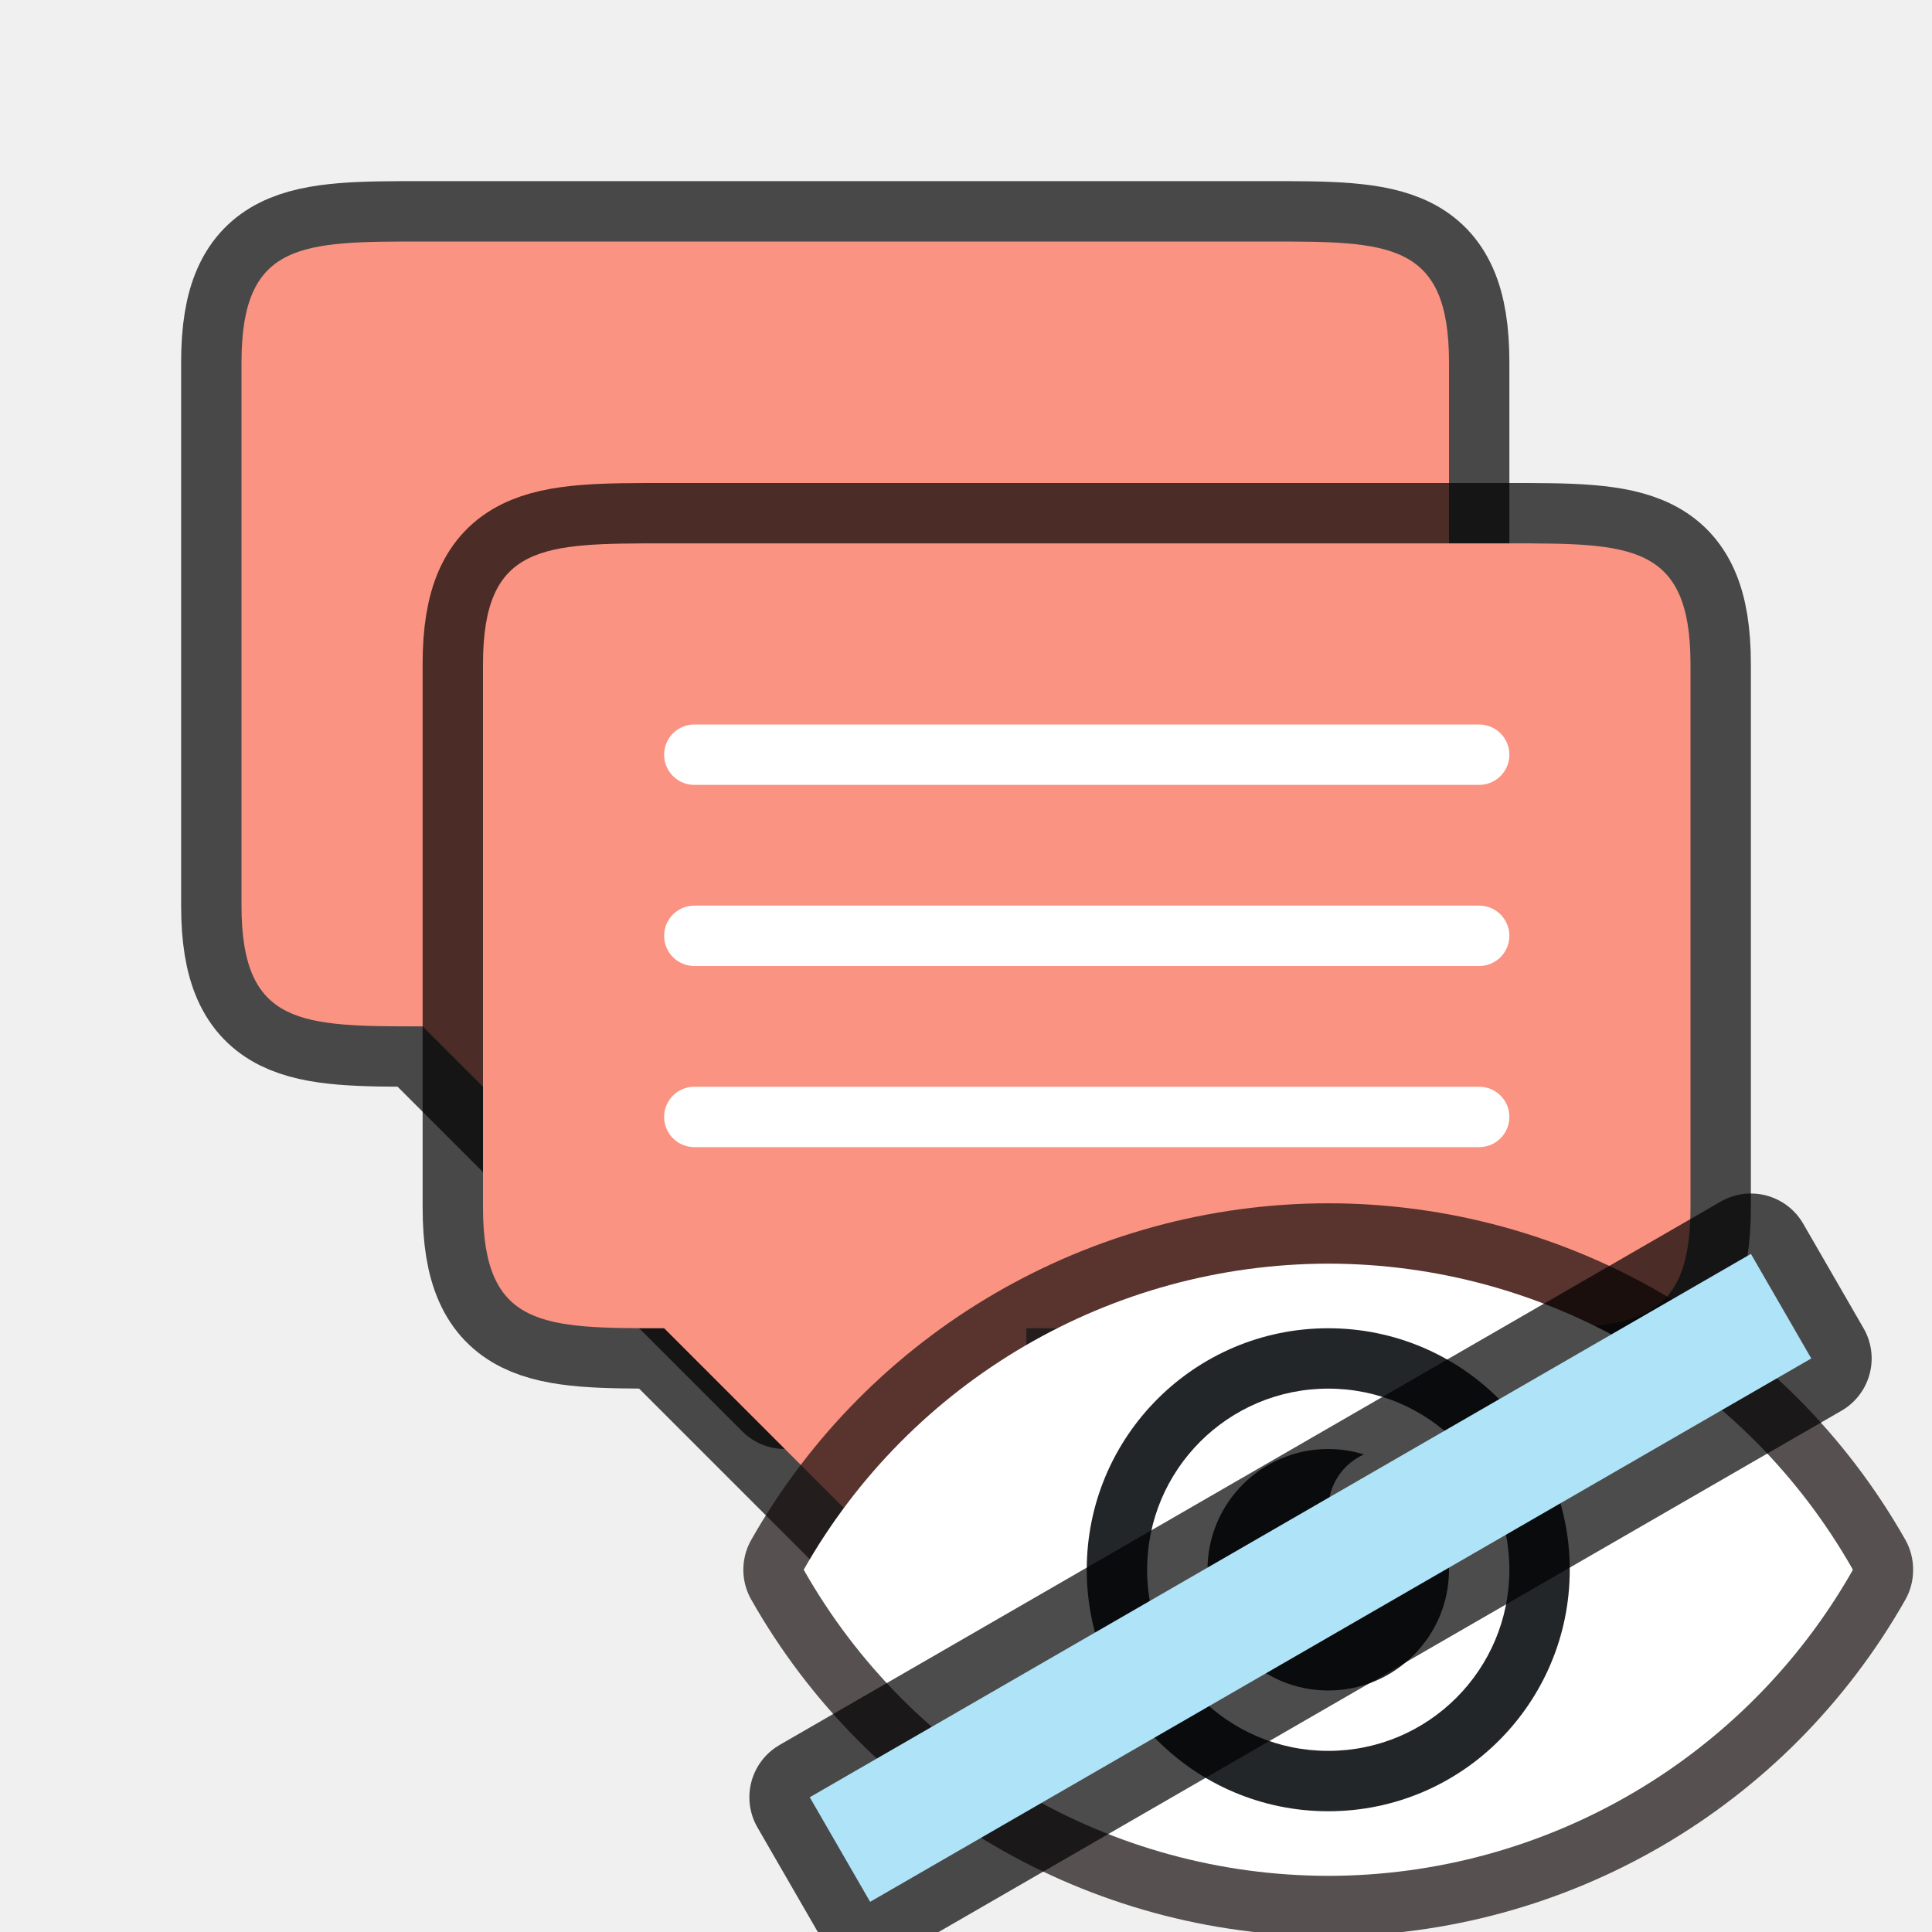
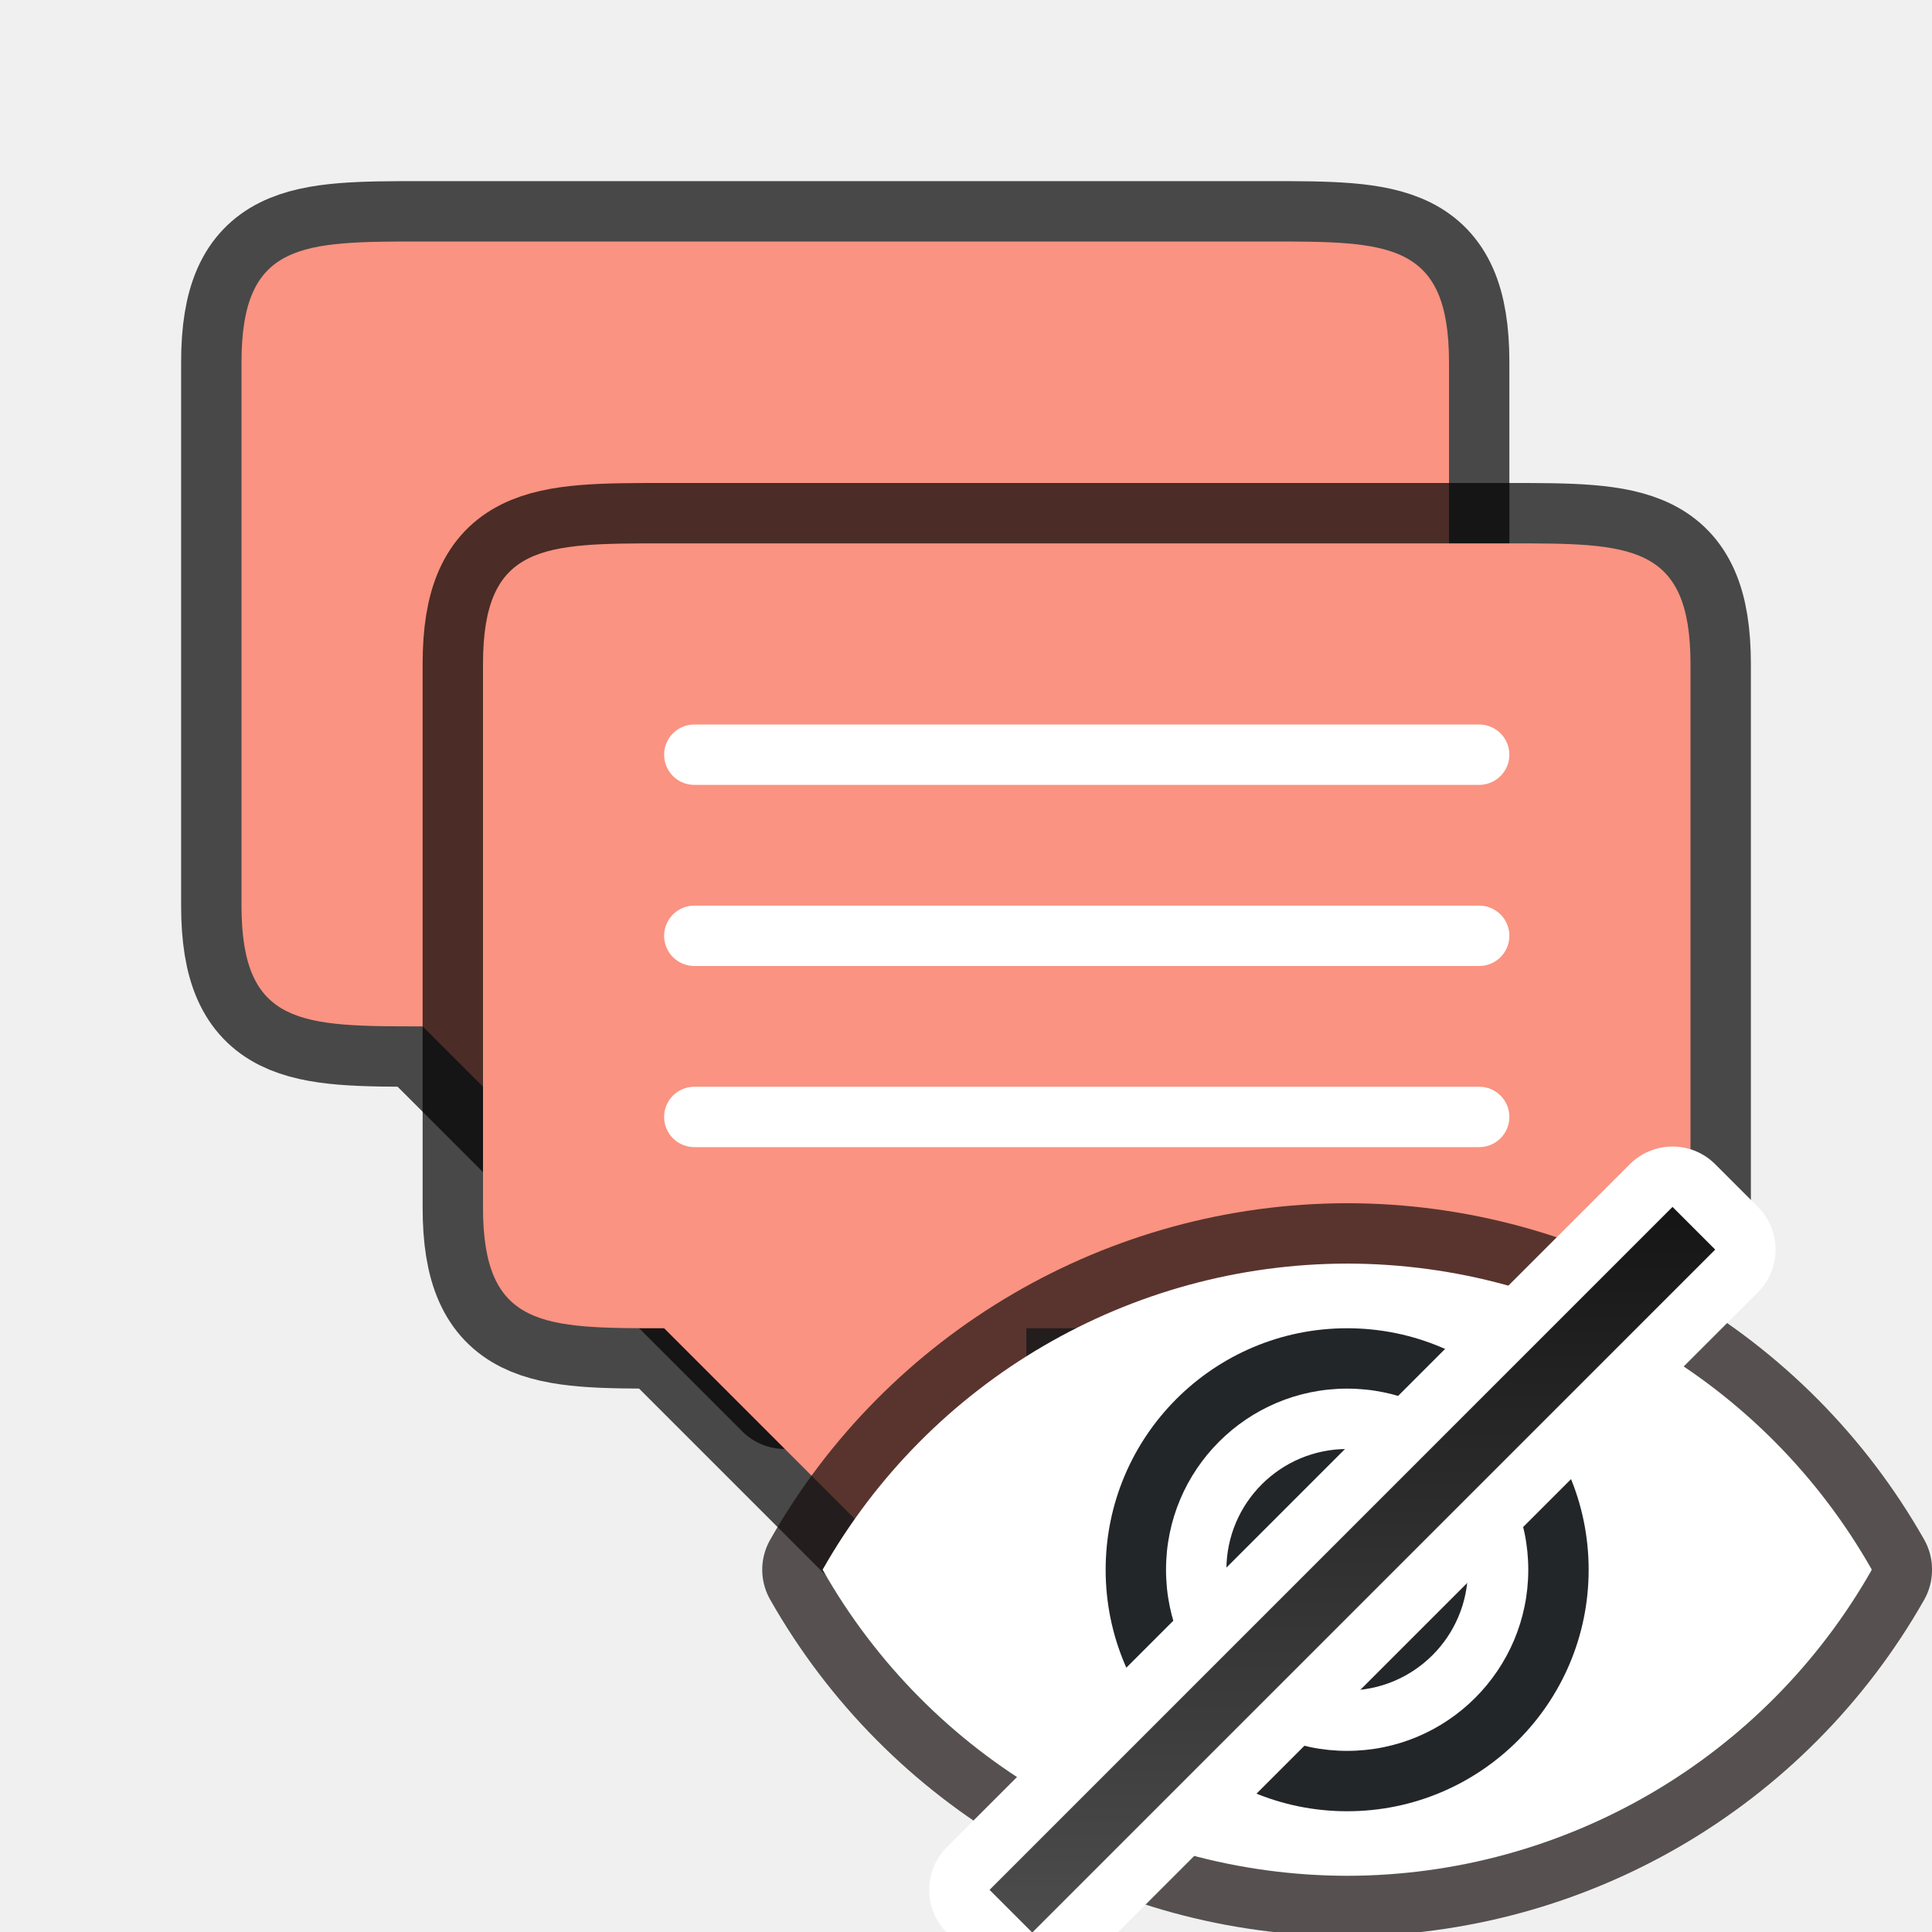
- <svg xmlns="http://www.w3.org/2000/svg" viewBox="0 0 32 32" version="1.1" id="svg4">
-   <defs id="defs8" />
+ <svg xmlns="http://www.w3.org/2000/svg" xmlns:xlink="http://www.w3.org/1999/xlink" viewBox="0 0 32 32" version="1.1" id="svg4">
+   <defs id="defs8">
+     <linearGradient xlink:href="#linearGradient854" id="linearGradient860" gradientUnits="userSpaceOnUse" x1="22" y1="20" x2="22" y2="32" gradientTransform="translate(0.3997228,-2.7141429e-4)" />
+     <linearGradient id="linearGradient854">
+       <stop style="stop-color:#151515;stop-opacity:1" offset="0" id="stop850" />
+       <stop style="stop-color:#4d4d4d;stop-opacity:1" offset="1" id="stop852" />
+     </linearGradient>
+     <linearGradient xlink:href="#linearGradient854" id="linearGradient871" gradientUnits="userSpaceOnUse" gradientTransform="translate(0.3997228,-2.7141429e-4)" x1="22" y1="20" x2="22" y2="32" />
+   </defs>
  <path id="path34" style="opacity:0.7;fill:#000000;fill-opacity:1;fill-rule:nonzero;stroke:#000000;stroke-width:2;stroke-linecap:butt;stroke-linejoin:round;stroke-miterlimit:4;stroke-dasharray:none;stroke-dashoffset:0;stroke-opacity:1" d="M 24,12 V 6 C 24,4 23,4 21,4 H 7 c -2,0 -3,0 -3,2 V 15 c 0,2 1,2 3,2 l 6,6 v -6 h 3 5 c 2,0 3,0 3,-2 z" />
  <path d="M 24,12 V 6 C 24,4 23,4 21,4 H 7 c -2,0 -3,0 -3,2 V 15 c 0,2 1,2 3,2 l 6,6 v -6 h 3 5 c 2,0 3,0 3,-2 z" style="opacity:1;fill:#fa9381;fill-opacity:1;fill-rule:nonzero;stroke:none;stroke-width:0.001;stroke-linecap:butt;stroke-linejoin:round;stroke-miterlimit:4;stroke-dasharray:none;stroke-dashoffset:0;stroke-opacity:1" id="path36" />
  <path d="m 28,17 v -6 c 0,-2 -1,-2 -3,-2 H 11 c -2,0 -3,0 -3,2 V 20 c 0,2 1,2 3,2 l 6,6 v -6 h 3 5 c 2,0 3,0 3,-2 z" style="opacity:0.7;fill:#000000;fill-opacity:1;fill-rule:nonzero;stroke:#000000;stroke-width:2;stroke-linecap:butt;stroke-linejoin:round;stroke-miterlimit:4;stroke-dasharray:none;stroke-dashoffset:0;stroke-opacity:1" id="path816" />
  <path id="rect841-3" style="opacity:1;fill:#fa9381;fill-opacity:1;fill-rule:nonzero;stroke:none;stroke-width:0.001;stroke-linecap:butt;stroke-linejoin:round;stroke-miterlimit:4;stroke-dasharray:none;stroke-dashoffset:0;stroke-opacity:1" d="m 28,17 v -6 c 0,-2 -1,-2 -3,-2 H 11 c -2,0 -3,0 -3,2 V 20 c 0,2 1,2 3,2 l 6,6 v -6 h 3 5 c 2,0 3,0 3,-2 z" />
  <rect style="opacity:1;fill:#ffffff;fill-opacity:1;stroke:none;stroke-width:2;stroke-linecap:round;stroke-linejoin:round;stroke-miterlimit:4;stroke-dasharray:none;stroke-opacity:1" id="rect833" width="14" height="1" x="11" y="12" ry="0.5" />
  <rect ry="0.5" y="15" x="11" height="1" width="14" id="rect835" style="opacity:1;fill:#ffffff;fill-opacity:1;stroke:none;stroke-width:2;stroke-linecap:round;stroke-linejoin:round;stroke-miterlimit:4;stroke-dasharray:none;stroke-opacity:1" />
  <rect style="opacity:1;fill:#ffffff;fill-opacity:1;stroke:none;stroke-width:2;stroke-linecap:round;stroke-linejoin:round;stroke-miterlimit:4;stroke-dasharray:none;stroke-opacity:1" id="rect837" width="14" height="1" x="11" y="18" ry="0.5" />
-   <path style="opacity:0.7;fill:#090909;fill-opacity:1;stroke:#140c0c;stroke-width:2;stroke-linejoin:round;stroke-miterlimit:4;stroke-dasharray:none;stroke-opacity:1" id="path839" d="m 21.998,20.93 c -3.596,0.005 -6.913,1.941 -8.686,5.07 1.773,3.129 5.089,5.065 8.686,5.07 3.596,-0.003 6.914,-1.937 8.689,-5.064 -0.001,-0.002 -0.003,-0.004 -0.004,-0.006 0.001,-0.002 0.003,-0.004 0.004,-0.006 -1.775,-3.128 -5.093,-5.062 -8.689,-5.064 z" />
-   <path d="m 21.998,20.93 c -3.596,0.005 -6.913,1.941 -8.686,5.07 1.773,3.129 5.089,5.065 8.686,5.07 3.596,-0.003 6.914,-1.937 8.689,-5.064 -0.001,-0.002 -0.003,-0.004 -0.004,-0.006 0.001,-0.002 0.003,-0.004 0.004,-0.006 -1.775,-3.128 -5.093,-5.062 -8.689,-5.064 z" id="path2" style="fill:#ffffff;fill-opacity:1" />
-   <path style="opacity:1;fill:#232629;fill-opacity:1;stroke:none;stroke-width:2;stroke-linecap:round;stroke-linejoin:round;stroke-miterlimit:4;stroke-dasharray:none;stroke-opacity:1" d="m 22,22 a 4,4 0 0 0 -4,4 4,4 0 0 0 4,4 4,4 0 0 0 4,-4 4,4 0 0 0 -4,-4 z m 0,1 a 3,3 0 0 1 3,3 3,3 0 0 1 -3,3 3,3 0 0 1 -3,-3 3,3 0 0 1 3,-3 z" id="path829" />
-   <path style="opacity:1;fill:#232629;fill-opacity:1;stroke:none;stroke-width:2;stroke-linecap:round;stroke-linejoin:round;stroke-miterlimit:4;stroke-dasharray:none;stroke-opacity:1" d="m 22,24 a 2,2 0 0 0 -2,2 2,2 0 0 0 2,2 2,2 0 0 0 2,-2 A 2,2 0 0 0 23.91,25.412 1,1 0 0 1 23,26 1,1 0 0 1 22,25 1,1 0 0 1 22.59,24.09 2,2 0 0 0 22,24 Z" id="path834" />
-   <rect style="opacity:0.7;fill:#000000;fill-opacity:1;fill-rule:evenodd;stroke:#000000;stroke-width:2;stroke-linecap:butt;stroke-linejoin:round;stroke-miterlimit:4;stroke-dasharray:none;stroke-opacity:1" id="rect847" width="18" height="2" x="-3.269" y="32.486" transform="rotate(-30)" />
-   <rect y="32.486" x="-3.269" height="2" width="18" id="rect849" style="opacity:1;fill:#aee3f8;fill-opacity:1;fill-rule:evenodd;stroke:none;stroke-width:2;stroke-linecap:butt;stroke-linejoin:round;stroke-miterlimit:4;stroke-dasharray:none;stroke-opacity:1" transform="rotate(-30)" />
+   <path style="opacity:0.7;fill:#090909;fill-opacity:1;stroke:#140c0c;stroke-width:2;stroke-linejoin:round;stroke-miterlimit:4;stroke-dasharray:none;stroke-opacity:1" id="path839" d="m 22.311,20.929 c -3.596,0.005 -6.913,1.941 -8.686,5.07 1.773,3.129 5.089,5.065 8.686,5.07 3.596,-0.003 6.914,-1.937 8.689,-5.064 -0.001,-0.002 -0.003,-0.004 -0.004,-0.006 0.001,-0.002 0.003,-0.004 0.004,-0.006 -1.775,-3.128 -5.093,-5.062 -8.689,-5.064 z" />
+   <path d="m 22.311,20.929 c -3.596,0.005 -6.913,1.941 -8.686,5.07 1.773,3.129 5.089,5.065 8.686,5.07 3.596,-0.003 6.914,-1.937 8.689,-5.064 -0.001,-0.002 -0.003,-0.004 -0.004,-0.006 0.001,-0.002 0.003,-0.004 0.004,-0.006 -1.775,-3.128 -5.093,-5.062 -8.689,-5.064 z" id="path2" style="fill:#ffffff;fill-opacity:1" />
+   <path style="opacity:1;fill:#232629;fill-opacity:1;stroke:none;stroke-width:2;stroke-linecap:round;stroke-linejoin:round;stroke-miterlimit:4;stroke-dasharray:none;stroke-opacity:1" d="m 22.313,22 a 4,4 0 0 0 -4,4 4,4 0 0 0 4,4 4,4 0 0 0 4,-4 4,4 0 0 0 -4,-4 z m 0,1 a 3,3 0 0 1 3,3 3,3 0 0 1 -3,3 3,3 0 0 1 -3,-3 3,3 0 0 1 3,-3 z" id="path829" />
+   <path style="opacity:1;fill:#232629;fill-opacity:1;stroke:none;stroke-width:2;stroke-linecap:round;stroke-linejoin:round;stroke-miterlimit:4;stroke-dasharray:none;stroke-opacity:1" d="m 22.313,24 a 2,2 0 0 0 -2,2 2,2 0 0 0 2,2 2,2 0 0 0 2,-2 2,2 0 0 0 -0.09,-0.588 1,1 0 0 1 -0.91,0.588 1,1 0 0 1 -1,-1 1,1 0 0 1 0.59,-0.91 2,2 0 0 0 -0.59,-0.09 z" id="path834" />
+   <path style="color:#000000;font-style:normal;font-variant:normal;font-weight:normal;font-stretch:normal;font-size:medium;line-height:normal;font-family:sans-serif;font-variant-ligatures:normal;font-variant-position:normal;font-variant-caps:normal;font-variant-numeric:normal;font-variant-alternates:normal;font-variant-east-asian:normal;font-feature-settings:normal;font-variation-settings:normal;text-indent:0;text-align:start;text-decoration:none;text-decoration-line:none;text-decoration-style:solid;text-decoration-color:#000000;letter-spacing:normal;word-spacing:normal;text-transform:none;writing-mode:lr-tb;direction:ltr;text-orientation:mixed;dominant-baseline:auto;baseline-shift:baseline;text-anchor:start;white-space:normal;shape-padding:0;shape-margin:0;inline-size:0;clip-rule:nonzero;display:inline;overflow:visible;visibility:visible;opacity:1;isolation:auto;mix-blend-mode:normal;color-interpolation:sRGB;color-interpolation-filters:linearRGB;solid-color:#000000;solid-opacity:1;vector-effect:none;fill:url(#linearGradient860);fill-opacity:1;fill-rule:nonzero;stroke:#ffffff;stroke-width:2;stroke-linecap:butt;stroke-linejoin:round;stroke-miterlimit:4;stroke-dasharray:none;stroke-dashoffset:0;stroke-opacity:1;color-rendering:auto;image-rendering:auto;shape-rendering:auto;text-rendering:auto;enable-background:accumulate;stop-color:#000000;stop-opacity:1" d="m 27.702,19.99 -11.312,11.312 0.707,0.707 11.312,-11.312 z" id="path858" />
+   <path style="color:#000000;font-style:normal;font-variant:normal;font-weight:normal;font-stretch:normal;font-size:medium;line-height:normal;font-family:sans-serif;font-variant-ligatures:normal;font-variant-position:normal;font-variant-caps:normal;font-variant-numeric:normal;font-variant-alternates:normal;font-variant-east-asian:normal;font-feature-settings:normal;font-variation-settings:normal;text-indent:0;text-align:start;text-decoration:none;text-decoration-line:none;text-decoration-style:solid;text-decoration-color:#000000;letter-spacing:normal;word-spacing:normal;text-transform:none;writing-mode:lr-tb;direction:ltr;text-orientation:mixed;dominant-baseline:auto;baseline-shift:baseline;text-anchor:start;white-space:normal;shape-padding:0;shape-margin:0;inline-size:0;clip-rule:nonzero;display:inline;overflow:visible;visibility:visible;opacity:1;isolation:auto;mix-blend-mode:normal;color-interpolation:sRGB;color-interpolation-filters:linearRGB;solid-color:#000000;solid-opacity:1;vector-effect:none;fill:url(#linearGradient871);fill-opacity:1;fill-rule:nonzero;stroke:none;stroke-width:1px;stroke-linecap:butt;stroke-linejoin:miter;stroke-miterlimit:4;stroke-dasharray:none;stroke-dashoffset:0;stroke-opacity:1;color-rendering:auto;image-rendering:auto;shape-rendering:auto;text-rendering:auto;enable-background:accumulate;stop-color:#000000;stop-opacity:1" d="m 27.702,19.99 -11.312,11.312 0.707,0.707 11.312,-11.312 z" id="path848" />
</svg>
